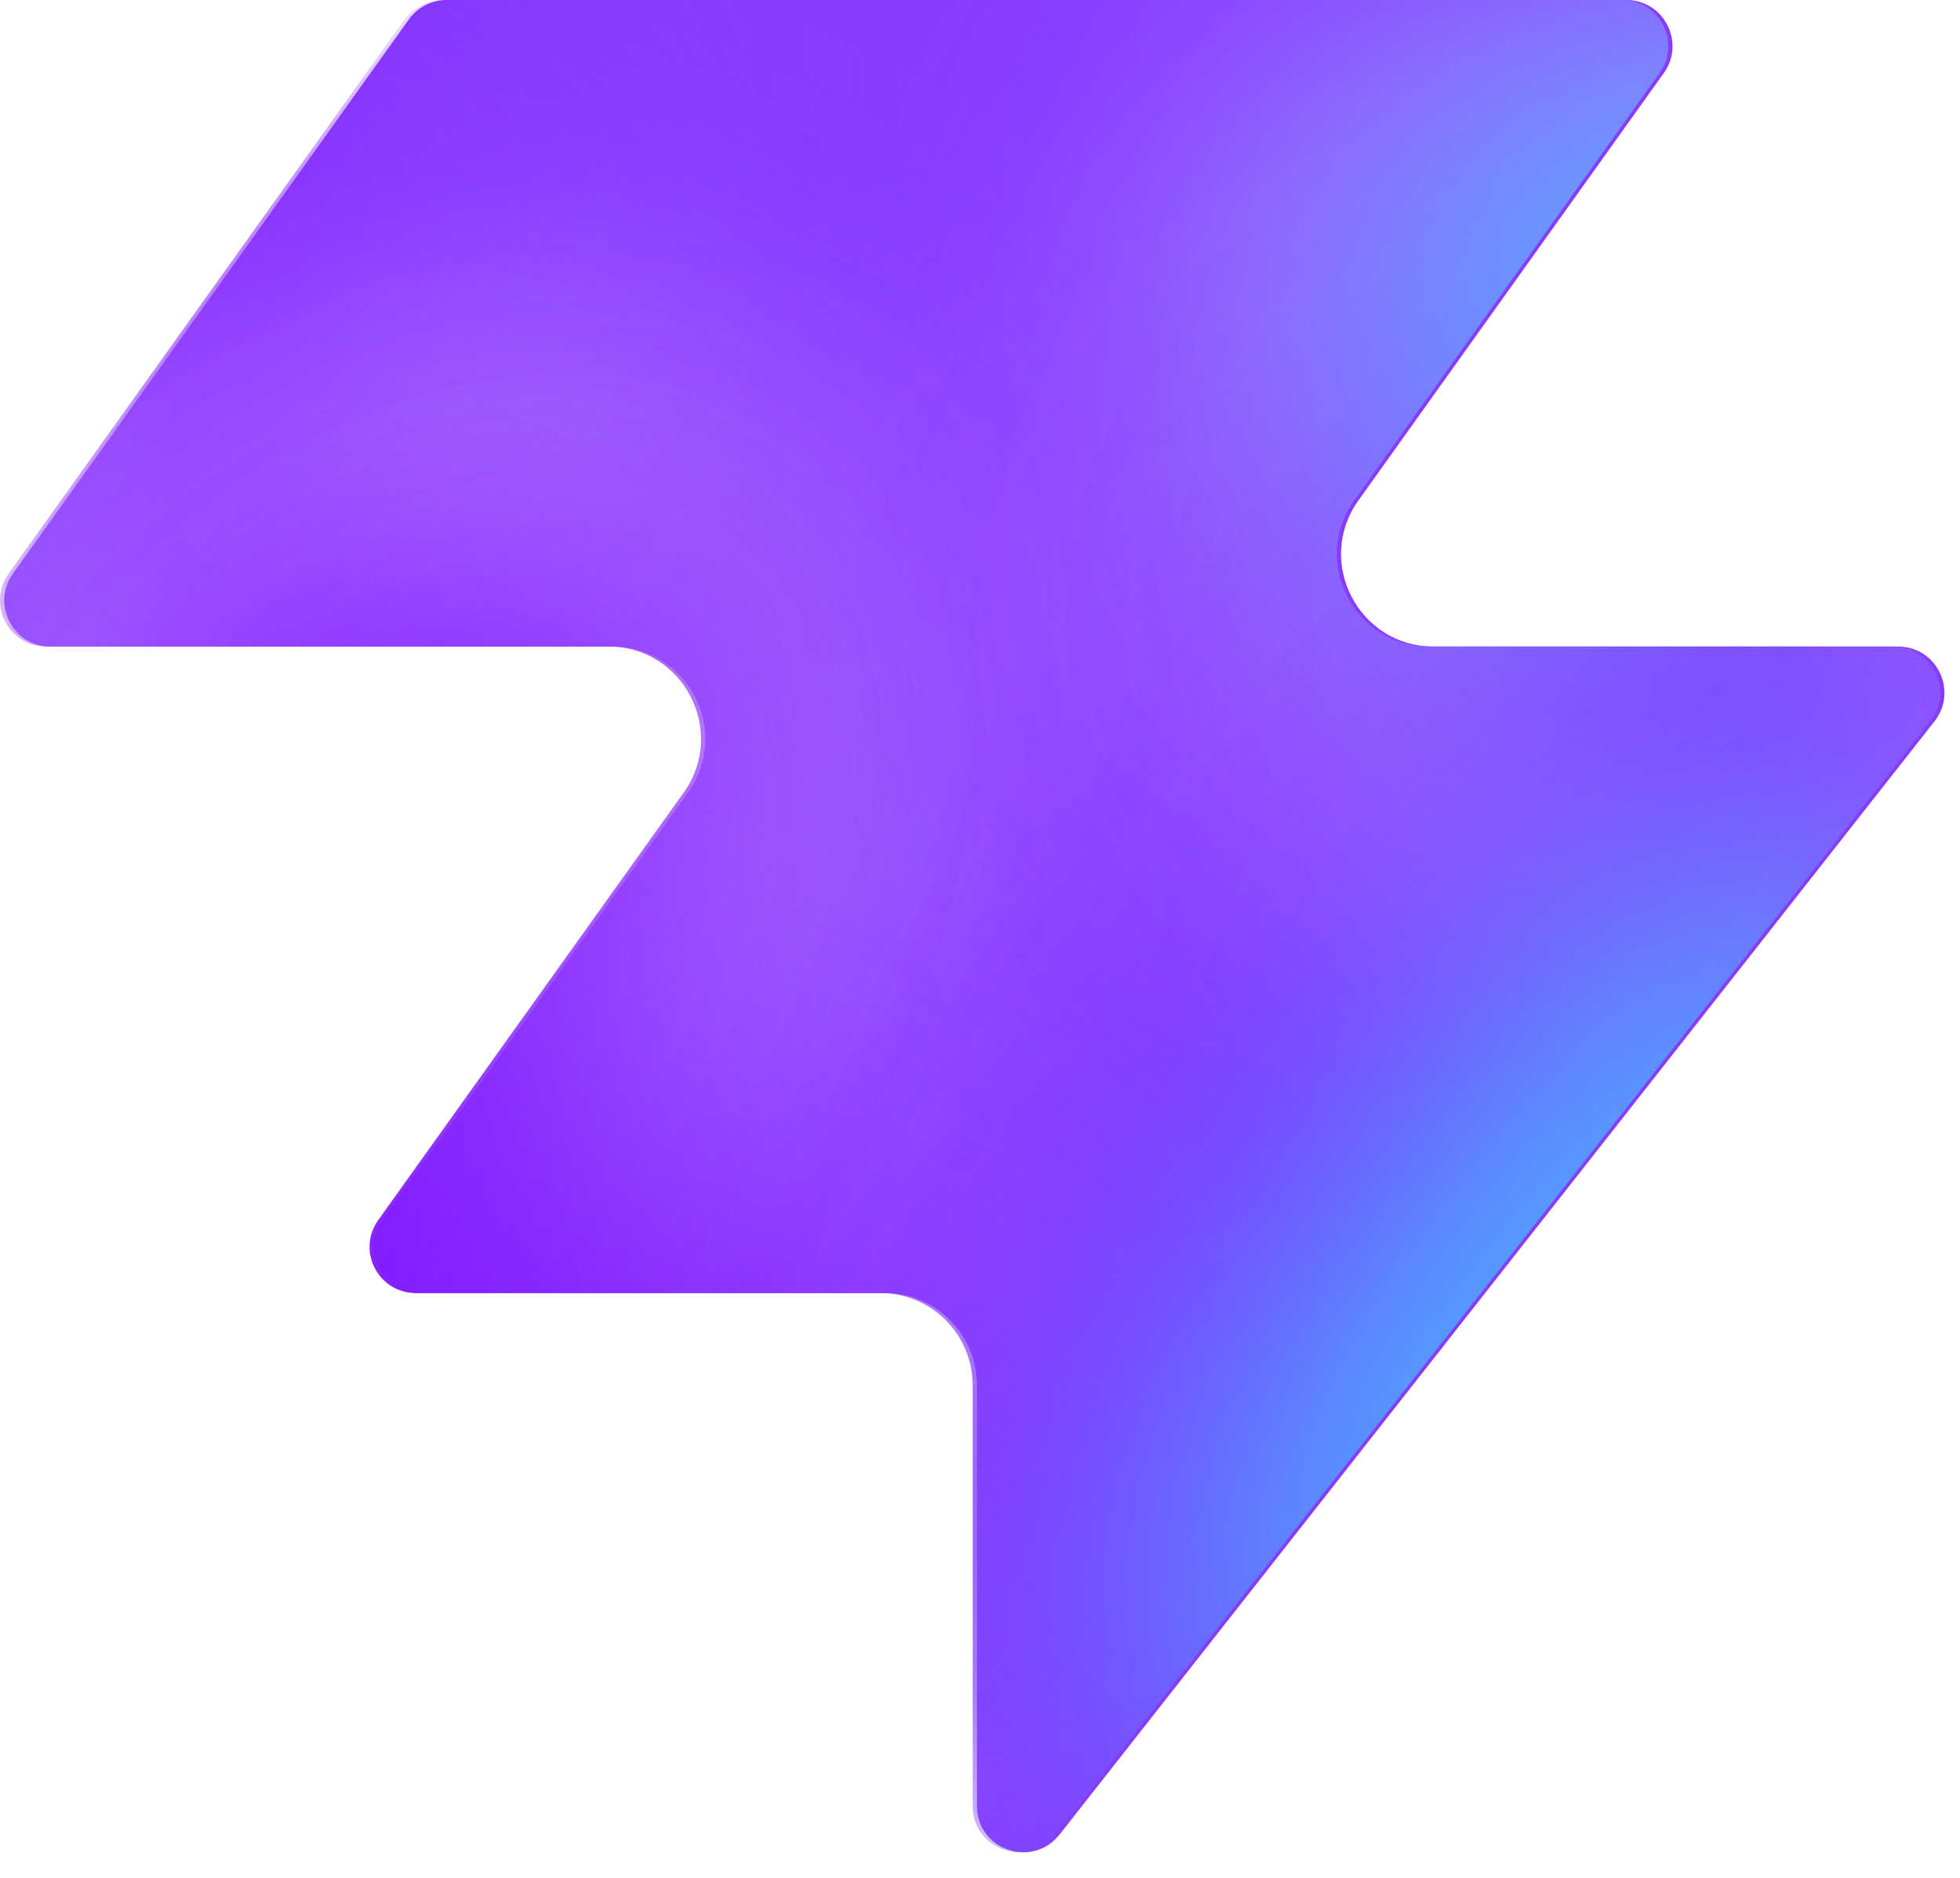
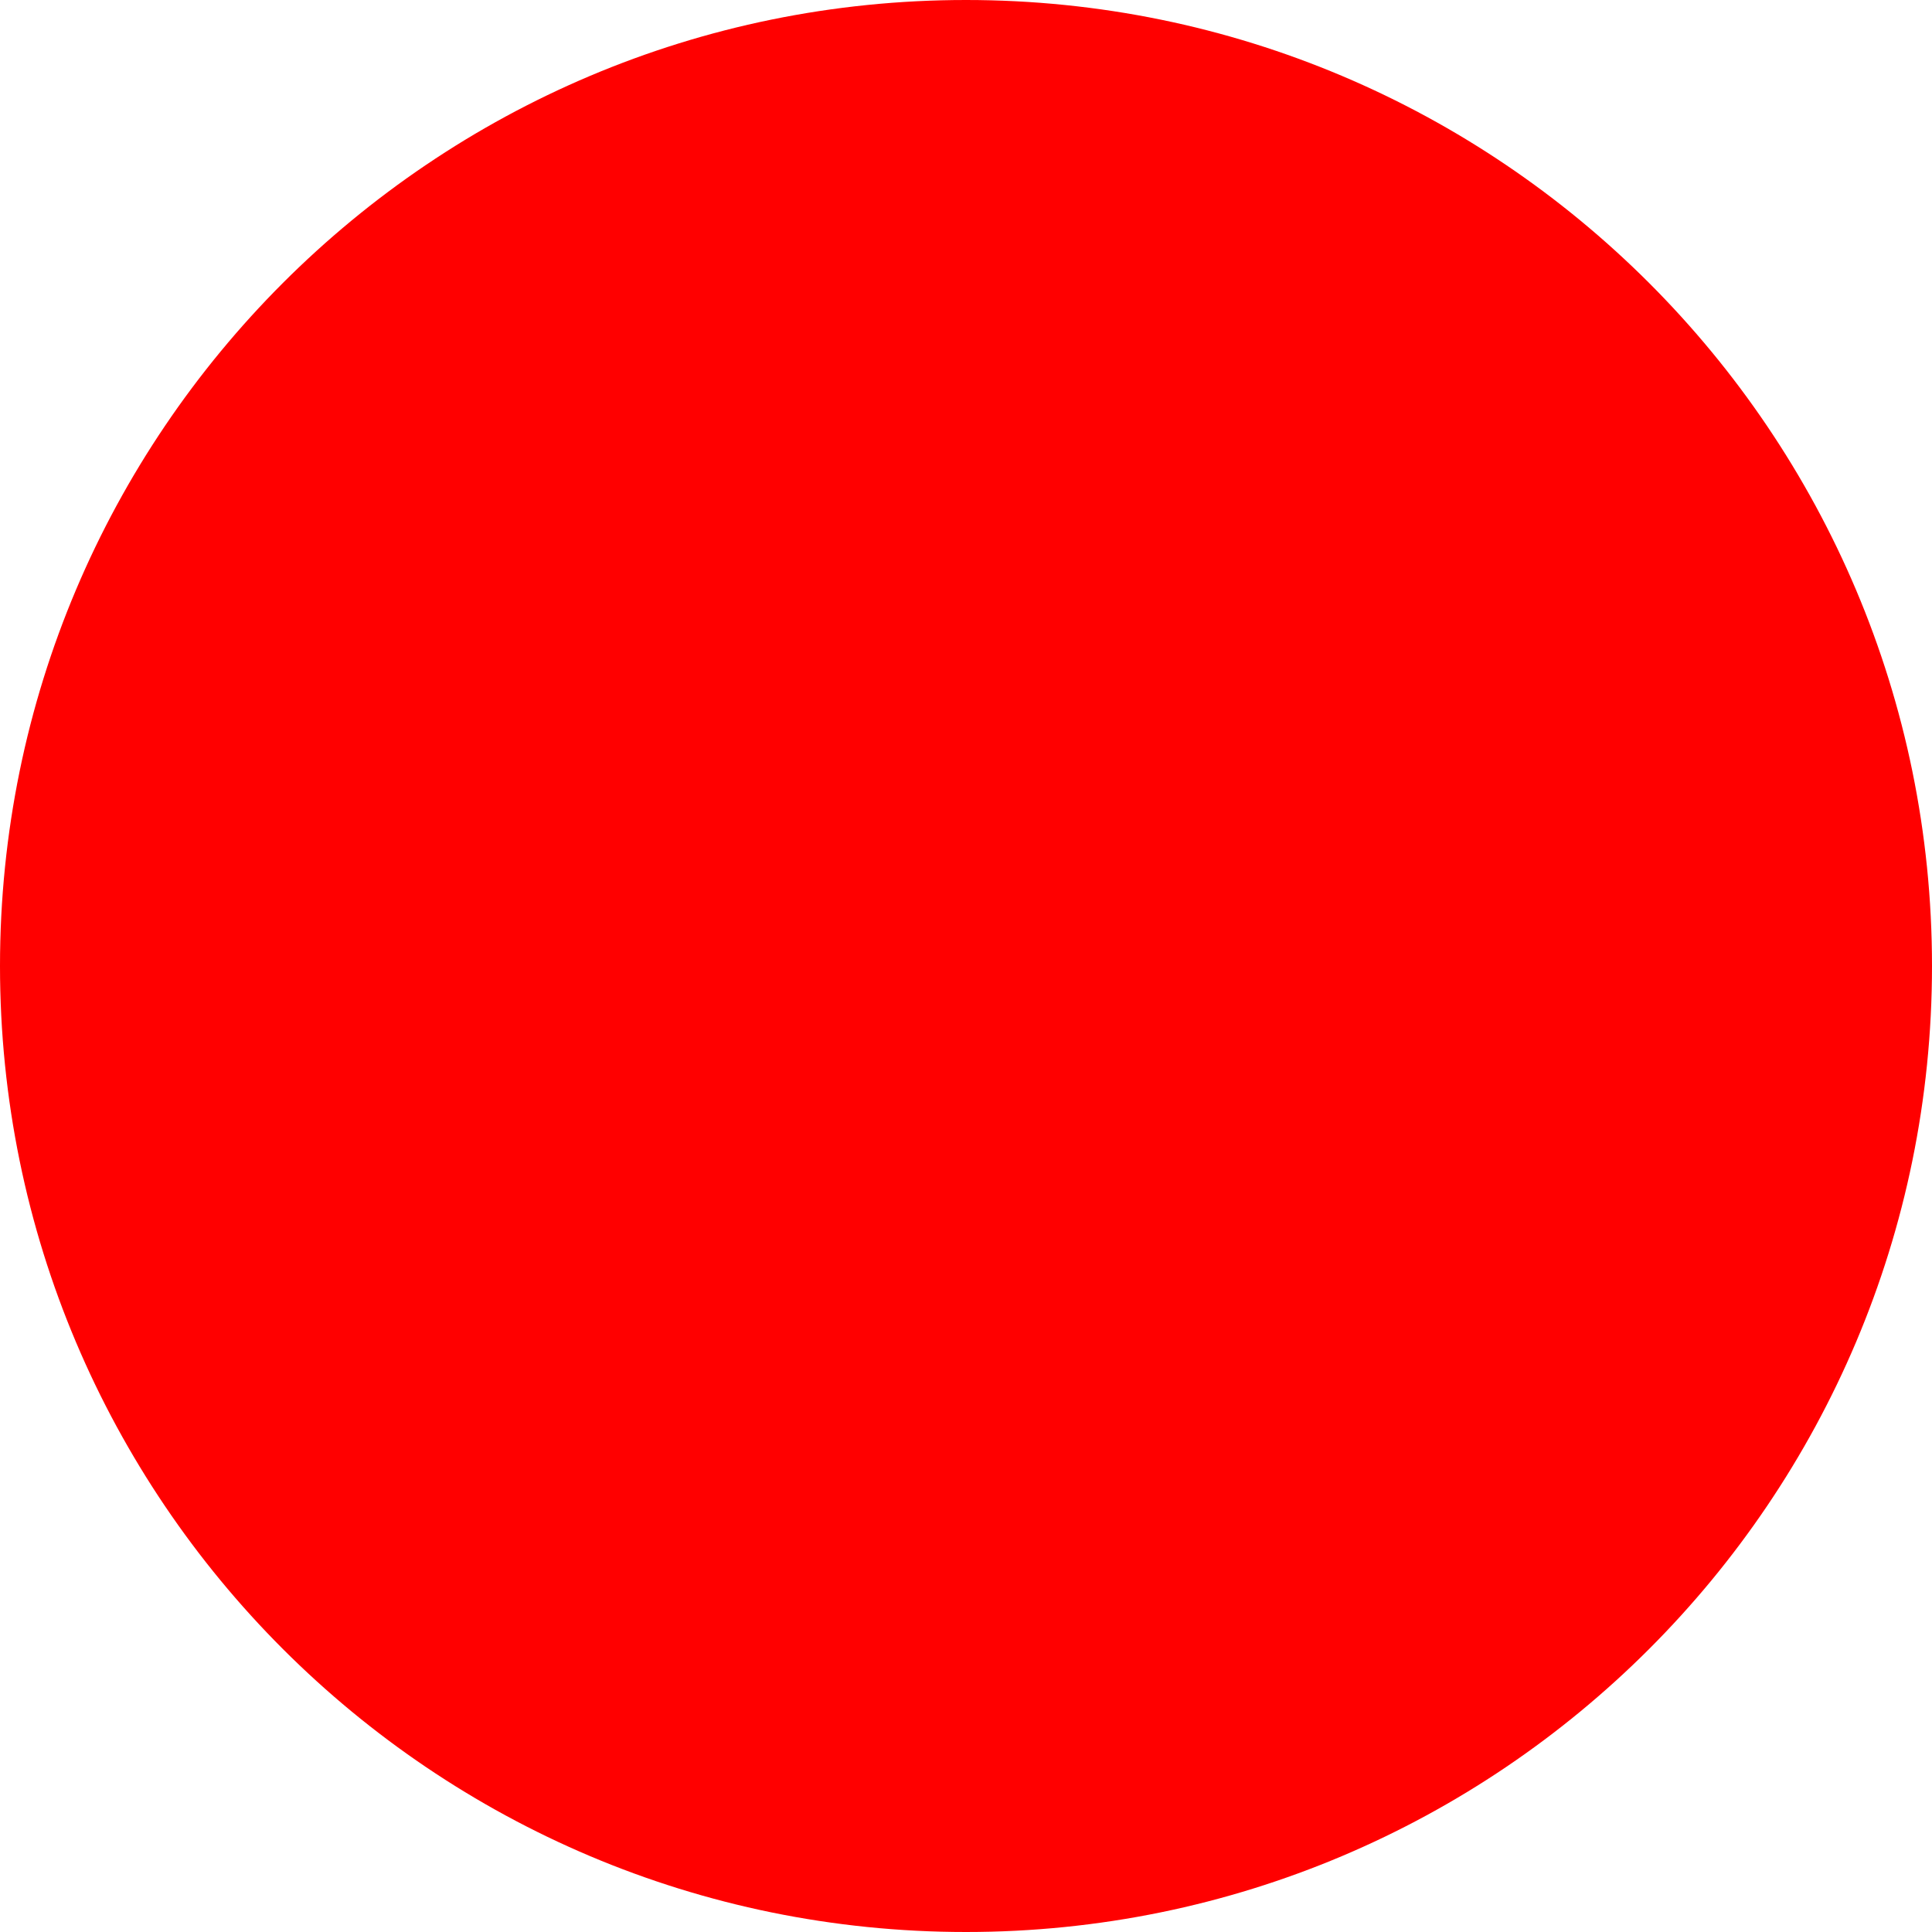
- <svg xmlns="http://www.w3.org/2000/svg" width="48" height="46" fill="none" viewBox="0 0 48 46">
-   <path fill="#863bff" d="M25.946 44.938c-.664.845-2.021.375-2.021-.698V33.937a2.26 2.26 0 0 0-2.262-2.262H10.287c-.92 0-1.456-1.04-.92-1.788l7.48-10.471c1.07-1.497 0-3.578-1.842-3.578H1.237c-.92 0-1.456-1.04-.92-1.788L10.013.474c.214-.297.556-.474.92-.474h28.894c.92 0 1.456 1.04.92 1.788l-7.48 10.471c-1.07 1.498 0 3.579 1.842 3.579h11.377c.943 0 1.473 1.088.89 1.83L25.947 44.94z" style="fill:#863bff;fill:color(display-p3 .525 .23 1);fill-opacity:1" />
-   <mask id="a" width="48" height="46" x="0" y="0" maskUnits="userSpaceOnUse" style="mask-type:alpha">
-     <path fill="#000" d="M25.842 44.938c-.664.844-2.021.375-2.021-.698V33.937a2.26 2.26 0 0 0-2.262-2.262H10.183c-.92 0-1.456-1.04-.92-1.788l7.48-10.471c1.07-1.498 0-3.579-1.842-3.579H1.133c-.92 0-1.456-1.04-.92-1.787L9.91.473c.214-.297.556-.474.92-.474h28.894c.92 0 1.456 1.04.92 1.788l-7.48 10.471c-1.07 1.498 0 3.578 1.842 3.578h11.377c.943 0 1.473 1.088.89 1.832L25.843 44.94z" style="fill:#000;fill-opacity:1" />
-   </mask>
-   <g mask="url(#a)">
-     <g filter="url(#b)">
-       <ellipse cx="5.508" cy="14.704" fill="#ede6ff" rx="5.508" ry="14.704" style="fill:#ede6ff;fill:color(display-p3 .927 .903 1);fill-opacity:1" transform="matrix(.00324 1 1 -.00324 -4.47 31.516)" />
-     </g>
-     <g filter="url(#c)">
-       <ellipse cx="10.399" cy="29.851" fill="#ede6ff" rx="10.399" ry="29.851" style="fill:#ede6ff;fill:color(display-p3 .927 .903 1);fill-opacity:1" transform="matrix(.00324 1 1 -.00324 -39.328 7.883)" />
-     </g>
-     <g filter="url(#d)">
-       <ellipse cx="5.508" cy="30.487" fill="#7e14ff" rx="5.508" ry="30.487" style="fill:#7e14ff;fill:color(display-p3 .492 .077 1);fill-opacity:1" transform="rotate(89.814 -25.913 -14.639)scale(1 -1)" />
-     </g>
-     <g filter="url(#e)">
-       <ellipse cx="5.508" cy="30.599" fill="#7e14ff" rx="5.508" ry="30.599" style="fill:#7e14ff;fill:color(display-p3 .492 .077 1);fill-opacity:1" transform="rotate(89.814 -32.644 -3.334)scale(1 -1)" />
-     </g>
-     <g filter="url(#f)">
-       <ellipse cx="5.508" cy="30.599" fill="#7e14ff" rx="5.508" ry="30.599" style="fill:#7e14ff;fill:color(display-p3 .492 .077 1);fill-opacity:1" transform="matrix(.00324 1 1 -.00324 -34.34 30.47)" />
-     </g>
-     <g filter="url(#g)">
-       <ellipse cx="14.072" cy="22.078" fill="#ede6ff" rx="14.072" ry="22.078" style="fill:#ede6ff;fill:color(display-p3 .927 .903 1);fill-opacity:1" transform="rotate(93.35 24.506 48.493)scale(-1 1)" />
-     </g>
-     <g filter="url(#h)">
-       <ellipse cx="3.47" cy="21.501" fill="#7e14ff" rx="3.47" ry="21.501" style="fill:#7e14ff;fill:color(display-p3 .492 .077 1);fill-opacity:1" transform="rotate(89.009 28.708 47.59)scale(-1 1)" />
-     </g>
-     <g filter="url(#i)">
-       <ellipse cx="3.47" cy="21.501" fill="#7e14ff" rx="3.47" ry="21.501" style="fill:#7e14ff;fill:color(display-p3 .492 .077 1);fill-opacity:1" transform="rotate(89.009 28.708 47.59)scale(-1 1)" />
-     </g>
-     <g filter="url(#j)">
-       <ellipse cx=".387" cy="8.972" fill="#7e14ff" rx="4.407" ry="29.108" style="fill:#7e14ff;fill:color(display-p3 .492 .077 1);fill-opacity:1" transform="rotate(39.51 .387 8.972)" />
-     </g>
-     <g filter="url(#k)">
-       <ellipse cx="47.523" cy="-6.092" fill="#7e14ff" rx="4.407" ry="29.108" style="fill:#7e14ff;fill:color(display-p3 .492 .077 1);fill-opacity:1" transform="rotate(37.892 47.523 -6.092)" />
-     </g>
-     <g filter="url(#l)">
-       <ellipse cx="41.412" cy="6.333" fill="#47bfff" rx="5.971" ry="9.665" style="fill:#47bfff;fill:color(display-p3 .28 .748 1);fill-opacity:1" transform="rotate(37.892 41.412 6.333)" />
-     </g>
-     <g filter="url(#m)">
-       <ellipse cx="-1.879" cy="38.332" fill="#7e14ff" rx="4.407" ry="29.108" style="fill:#7e14ff;fill:color(display-p3 .492 .077 1);fill-opacity:1" transform="rotate(37.892 -1.88 38.332)" />
-     </g>
-     <g filter="url(#n)">
-       <ellipse cx="-1.879" cy="38.332" fill="#7e14ff" rx="4.407" ry="29.108" style="fill:#7e14ff;fill:color(display-p3 .492 .077 1);fill-opacity:1" transform="rotate(37.892 -1.88 38.332)" />
-     </g>
-     <g filter="url(#o)">
-       <ellipse cx="35.651" cy="29.907" fill="#7e14ff" rx="4.407" ry="29.108" style="fill:#7e14ff;fill:color(display-p3 .492 .077 1);fill-opacity:1" transform="rotate(37.892 35.651 29.907)" />
-     </g>
-     <g filter="url(#p)">
-       <ellipse cx="38.418" cy="32.4" fill="#47bfff" rx="5.971" ry="15.297" style="fill:#47bfff;fill:color(display-p3 .28 .748 1);fill-opacity:1" transform="rotate(37.892 38.418 32.4)" />
-     </g>
-   </g>
-   <defs>
-     <filter id="b" width="60.045" height="41.654" x="-19.77" y="16.149" color-interpolation-filters="sRGB" filterUnits="userSpaceOnUse">
-       <feFlood flood-opacity="0" result="BackgroundImageFix" />
-       <feBlend in="SourceGraphic" in2="BackgroundImageFix" result="shape" />
-       <feGaussianBlur result="effect1_foregroundBlur_2002_17158" stdDeviation="7.659" />
-     </filter>
-     <filter id="c" width="90.34" height="51.437" x="-54.613" y="-7.533" color-interpolation-filters="sRGB" filterUnits="userSpaceOnUse">
-       <feFlood flood-opacity="0" result="BackgroundImageFix" />
-       <feBlend in="SourceGraphic" in2="BackgroundImageFix" result="shape" />
-       <feGaussianBlur result="effect1_foregroundBlur_2002_17158" stdDeviation="7.659" />
-     </filter>
-     <filter id="d" width="79.355" height="29.4" x="-49.64" y="2.03" color-interpolation-filters="sRGB" filterUnits="userSpaceOnUse">
-       <feFlood flood-opacity="0" result="BackgroundImageFix" />
-       <feBlend in="SourceGraphic" in2="BackgroundImageFix" result="shape" />
-       <feGaussianBlur result="effect1_foregroundBlur_2002_17158" stdDeviation="4.596" />
-     </filter>
-     <filter id="e" width="79.579" height="29.4" x="-45.045" y="20.029" color-interpolation-filters="sRGB" filterUnits="userSpaceOnUse">
-       <feFlood flood-opacity="0" result="BackgroundImageFix" />
-       <feBlend in="SourceGraphic" in2="BackgroundImageFix" result="shape" />
-       <feGaussianBlur result="effect1_foregroundBlur_2002_17158" stdDeviation="4.596" />
-     </filter>
-     <filter id="f" width="79.579" height="29.4" x="-43.513" y="21.178" color-interpolation-filters="sRGB" filterUnits="userSpaceOnUse">
-       <feFlood flood-opacity="0" result="BackgroundImageFix" />
-       <feBlend in="SourceGraphic" in2="BackgroundImageFix" result="shape" />
-       <feGaussianBlur result="effect1_foregroundBlur_2002_17158" stdDeviation="4.596" />
-     </filter>
-     <filter id="g" width="74.749" height="58.852" x="15.756" y="-17.901" color-interpolation-filters="sRGB" filterUnits="userSpaceOnUse">
-       <feFlood flood-opacity="0" result="BackgroundImageFix" />
-       <feBlend in="SourceGraphic" in2="BackgroundImageFix" result="shape" />
-       <feGaussianBlur result="effect1_foregroundBlur_2002_17158" stdDeviation="7.659" />
-     </filter>
-     <filter id="h" width="61.377" height="25.362" x="23.548" y="2.284" color-interpolation-filters="sRGB" filterUnits="userSpaceOnUse">
-       <feFlood flood-opacity="0" result="BackgroundImageFix" />
-       <feBlend in="SourceGraphic" in2="BackgroundImageFix" result="shape" />
-       <feGaussianBlur result="effect1_foregroundBlur_2002_17158" stdDeviation="4.596" />
-     </filter>
-     <filter id="i" width="61.377" height="25.362" x="23.548" y="2.284" color-interpolation-filters="sRGB" filterUnits="userSpaceOnUse">
-       <feFlood flood-opacity="0" result="BackgroundImageFix" />
-       <feBlend in="SourceGraphic" in2="BackgroundImageFix" result="shape" />
-       <feGaussianBlur result="effect1_foregroundBlur_2002_17158" stdDeviation="4.596" />
-     </filter>
-     <filter id="j" width="56.045" height="63.649" x="-27.636" y="-22.853" color-interpolation-filters="sRGB" filterUnits="userSpaceOnUse">
-       <feFlood flood-opacity="0" result="BackgroundImageFix" />
-       <feBlend in="SourceGraphic" in2="BackgroundImageFix" result="shape" />
-       <feGaussianBlur result="effect1_foregroundBlur_2002_17158" stdDeviation="4.596" />
-     </filter>
-     <filter id="k" width="54.814" height="64.646" x="20.116" y="-38.415" color-interpolation-filters="sRGB" filterUnits="userSpaceOnUse">
-       <feFlood flood-opacity="0" result="BackgroundImageFix" />
-       <feBlend in="SourceGraphic" in2="BackgroundImageFix" result="shape" />
-       <feGaussianBlur result="effect1_foregroundBlur_2002_17158" stdDeviation="4.596" />
-     </filter>
-     <filter id="l" width="33.541" height="35.313" x="24.641" y="-11.323" color-interpolation-filters="sRGB" filterUnits="userSpaceOnUse">
-       <feFlood flood-opacity="0" result="BackgroundImageFix" />
-       <feBlend in="SourceGraphic" in2="BackgroundImageFix" result="shape" />
-       <feGaussianBlur result="effect1_foregroundBlur_2002_17158" stdDeviation="4.596" />
-     </filter>
-     <filter id="m" width="54.814" height="64.646" x="-29.286" y="6.009" color-interpolation-filters="sRGB" filterUnits="userSpaceOnUse">
-       <feFlood flood-opacity="0" result="BackgroundImageFix" />
-       <feBlend in="SourceGraphic" in2="BackgroundImageFix" result="shape" />
-       <feGaussianBlur result="effect1_foregroundBlur_2002_17158" stdDeviation="4.596" />
-     </filter>
-     <filter id="n" width="54.814" height="64.646" x="-29.286" y="6.009" color-interpolation-filters="sRGB" filterUnits="userSpaceOnUse">
-       <feFlood flood-opacity="0" result="BackgroundImageFix" />
-       <feBlend in="SourceGraphic" in2="BackgroundImageFix" result="shape" />
-       <feGaussianBlur result="effect1_foregroundBlur_2002_17158" stdDeviation="4.596" />
-     </filter>
-     <filter id="o" width="54.814" height="64.646" x="8.244" y="-2.416" color-interpolation-filters="sRGB" filterUnits="userSpaceOnUse">
-       <feFlood flood-opacity="0" result="BackgroundImageFix" />
-       <feBlend in="SourceGraphic" in2="BackgroundImageFix" result="shape" />
-       <feGaussianBlur result="effect1_foregroundBlur_2002_17158" stdDeviation="4.596" />
-     </filter>
-     <filter id="p" width="39.409" height="43.623" x="18.713" y="10.588" color-interpolation-filters="sRGB" filterUnits="userSpaceOnUse">
-       <feFlood flood-opacity="0" result="BackgroundImageFix" />
-       <feBlend in="SourceGraphic" in2="BackgroundImageFix" result="shape" />
-       <feGaussianBlur result="effect1_foregroundBlur_2002_17158" stdDeviation="4.596" />
-     </filter>
-   </defs>
+ <svg xmlns="http://www.w3.org/2000/svg" viewBox="0 0 100 100" width="100" height="100">
+   <circle cx="50" cy="50" r="50" fill="#FF0000" />
</svg>
